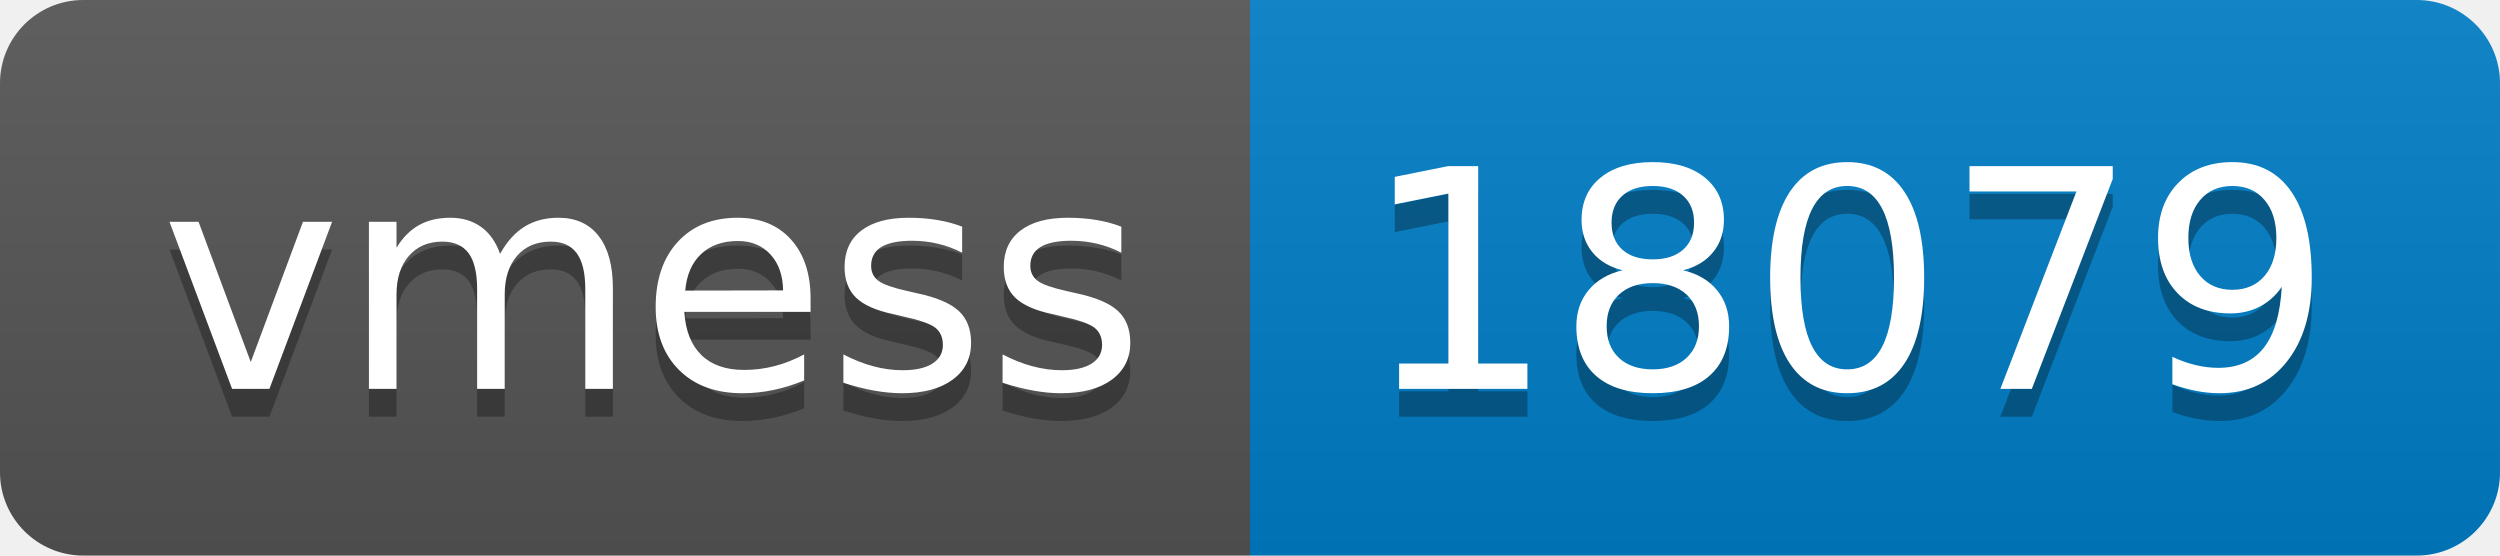
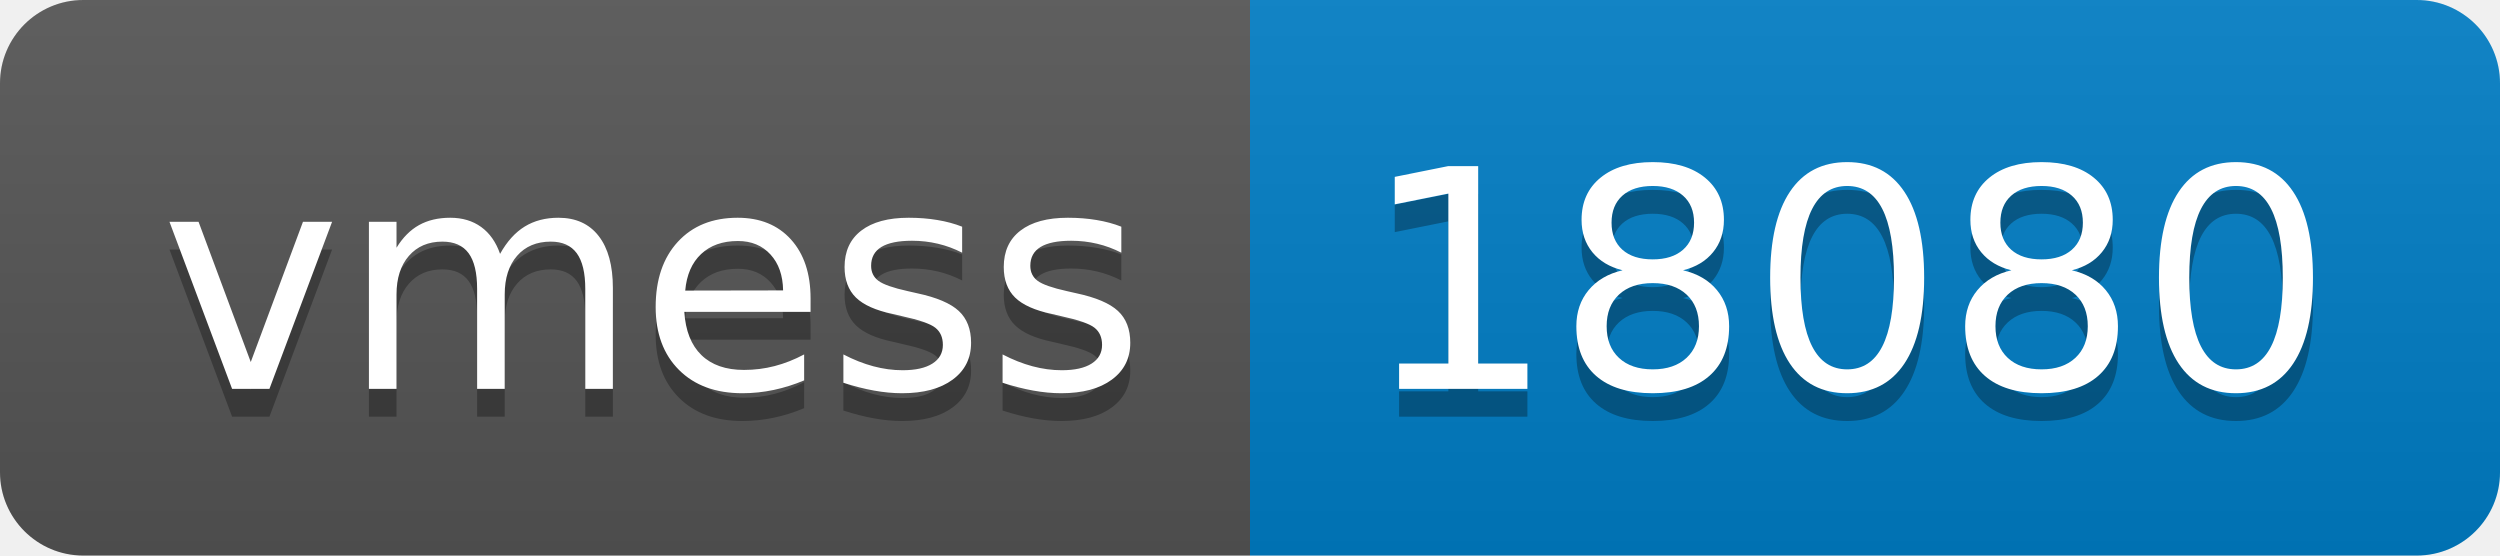
- <svg xmlns="http://www.w3.org/2000/svg" width="90" height="20" role="img" aria-label="vmess: 18079">
+ <svg xmlns="http://www.w3.org/2000/svg" width="90" height="20" role="img" aria-label="vmess: 18080">
  <linearGradient id="s" x2="0" y2="100%">
    <stop offset="0" stop-color="#bbb" stop-opacity=".1" />
    <stop offset="1" stop-opacity=".1" />
  </linearGradient>
  <clipPath id="r">
    <rect width="90" height="20" rx="3" fill="#fff" />
  </clipPath>
  <g clip-path="url(#r)">
    <rect width="45" height="20" fill="#555" />
    <rect x="45" width="45" height="20" fill="#007ec6" />
    <rect width="90" height="20" fill="url(#s)" />
  </g>
  <g fill="#fff" text-anchor="middle" font-family="Verdana,Geneva,DejaVu Sans,sans-serif" text-rendering="geometricPrecision" font-size="110">
    <text aria-hidden="true" x="235" y="150" fill="#010101" fill-opacity=".3" transform="scale(.1)" textLength="350">vmess</text>
    <text x="235" y="140" transform="scale(.1)" fill="#fff" textLength="350">vmess</text>
-     <text aria-hidden="true" x="665" y="150" fill="#010101" fill-opacity=".3" transform="scale(.1)" textLength="350">18079</text>
-     <text x="665" y="140" transform="scale(.1)" fill="#fff" textLength="350">18079</text>
+     <text aria-hidden="true" x="665" y="150" fill="#010101" fill-opacity=".3" transform="scale(.1)" textLength="350">18080</text>
+     <text x="665" y="140" transform="scale(.1)" fill="#fff" textLength="350">18080</text>
  </g>
</svg>
